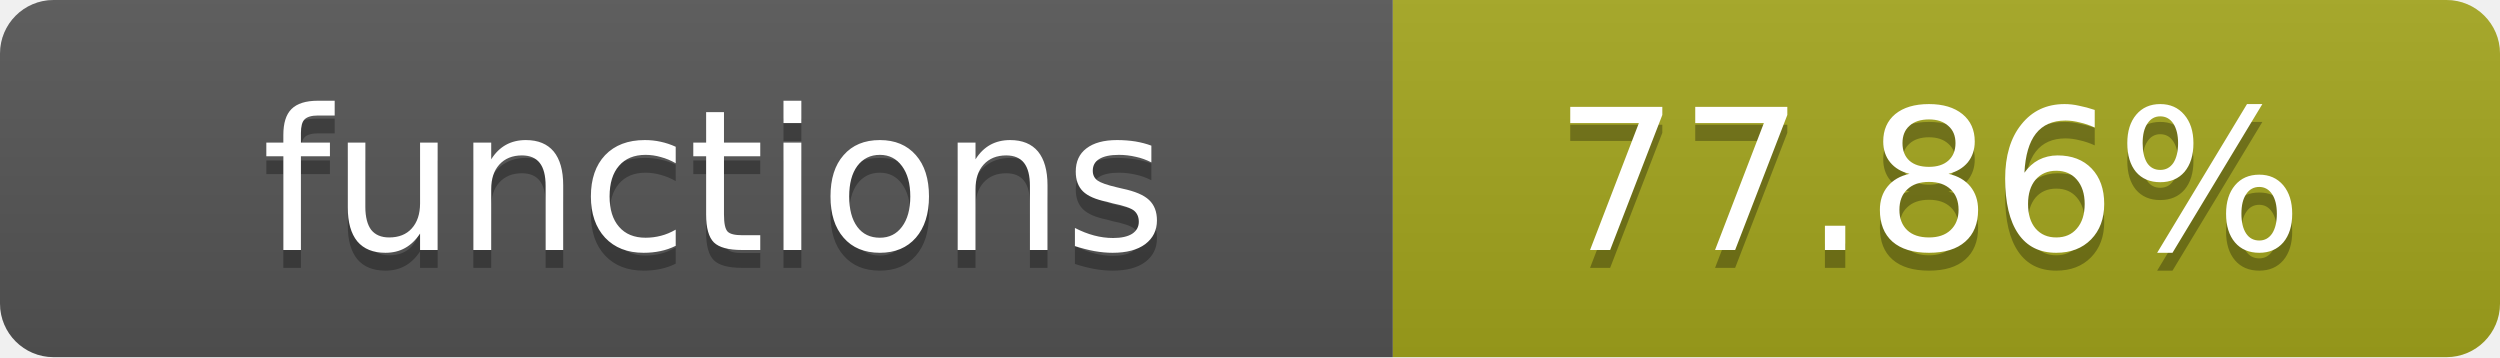
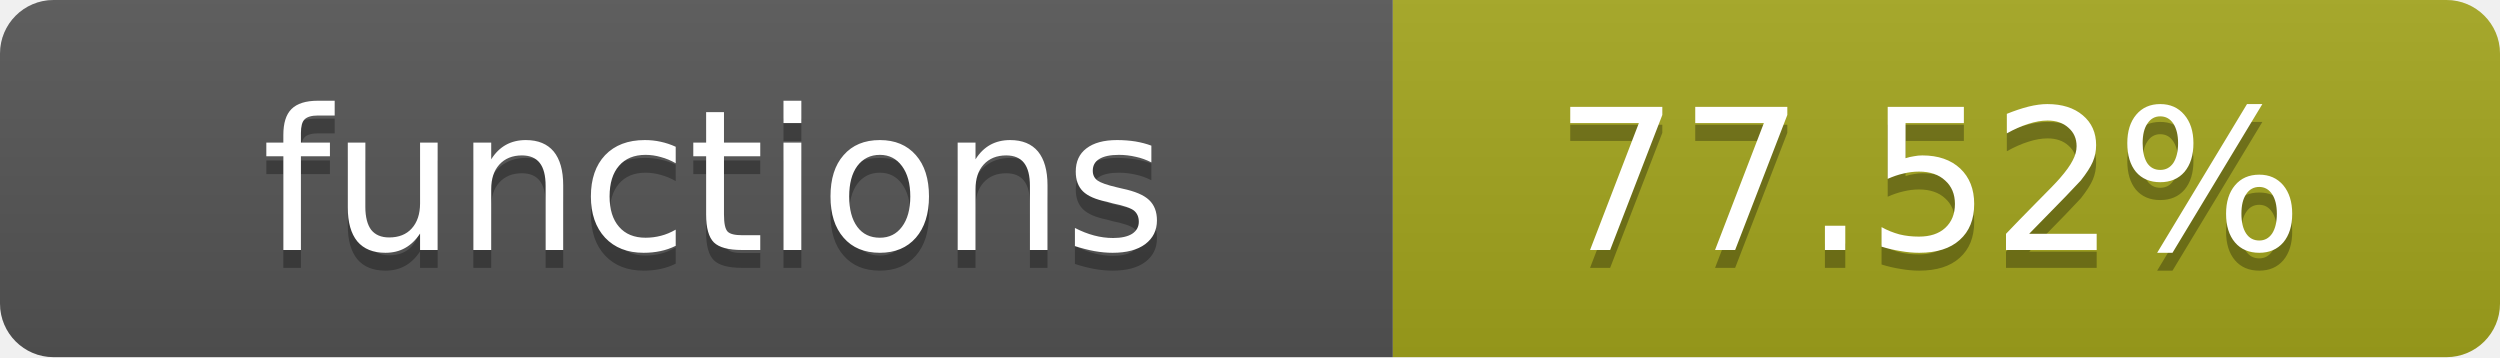
- <svg xmlns="http://www.w3.org/2000/svg" width="140" height="20" role="img" aria-label="functions: 77.86%">
+ <svg xmlns="http://www.w3.org/2000/svg" width="140" height="20" role="img" aria-label="functions: 77.52%">
  <linearGradient id="s" x2="0" y2="100%">
    <stop offset="0" stop-color="#bbb" stop-opacity=".1" />
    <stop offset="1" stop-opacity=".1" />
  </linearGradient>
  <clipPath id="r">
    <rect width="140" height="20" rx="3" fill="#fff" />
  </clipPath>
  <g clip-path="url(#r)">
    <rect width="78" height="20" fill="#555" />
    <rect x="78" width="62" height="20" fill="#a4a61d" />
    <rect width="140" height="20" fill="url(#s)" />
  </g>
  <g fill="#fff" text-anchor="middle" font-family="Verdana,Geneva,DejaVu Sans,sans-serif" text-rendering="geometricPrecision" font-size="11">
    <text x="40" y="15" fill="#010101" fill-opacity=".3">functions</text>
    <text x="40" y="14">functions</text>
-     <text x="108" y="15" fill="#010101" fill-opacity=".3">77.86%</text>
-     <text x="108" y="14">77.86%</text>
+     <text x="108" y="15" fill="#010101" fill-opacity=".3">77.52%</text>
+     <text x="108" y="14">77.52%</text>
  </g>
</svg>
